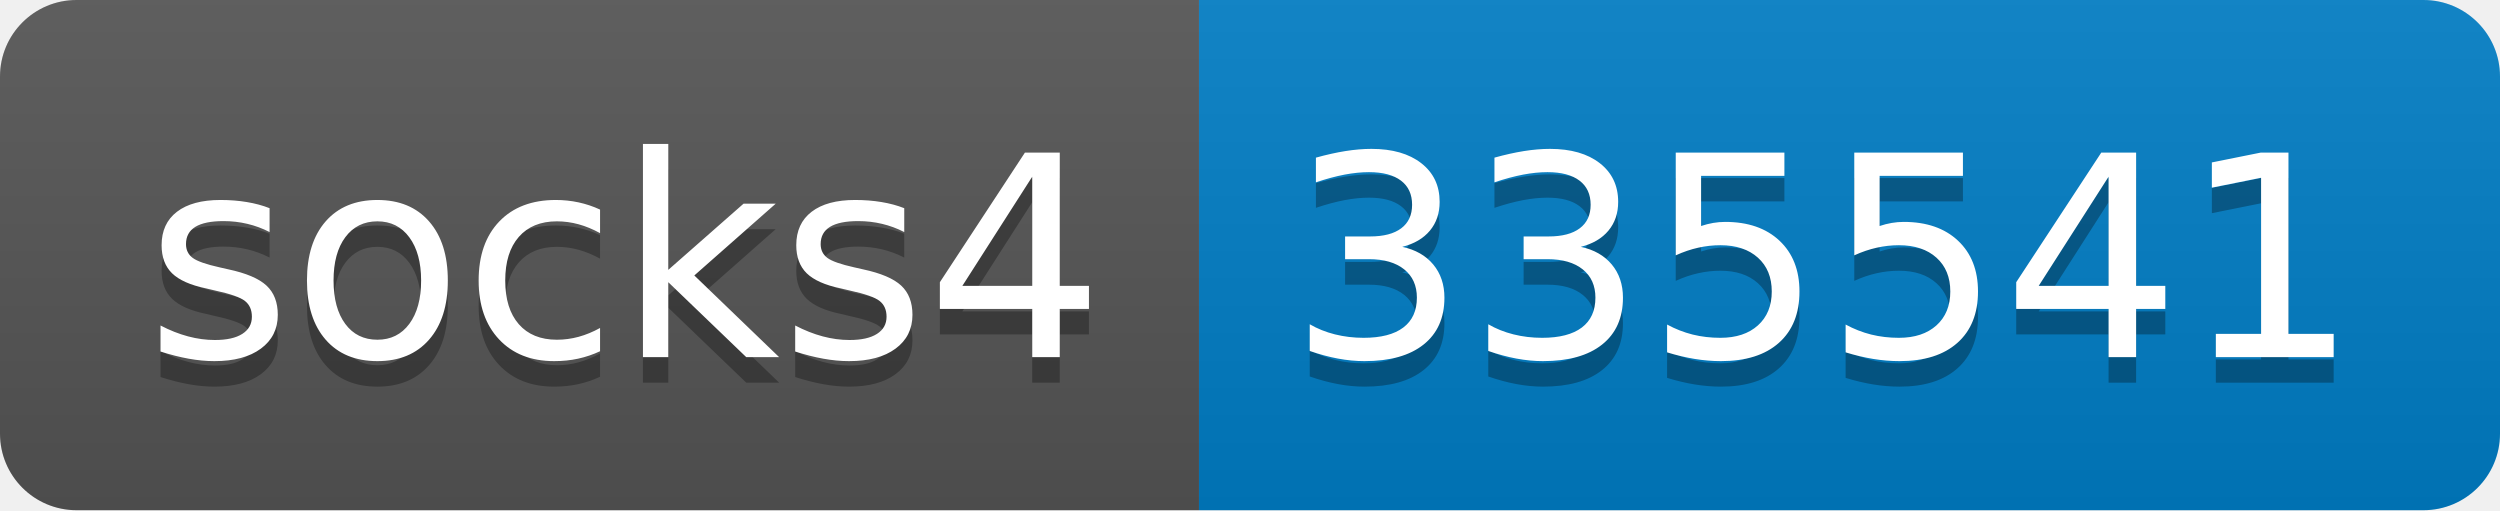
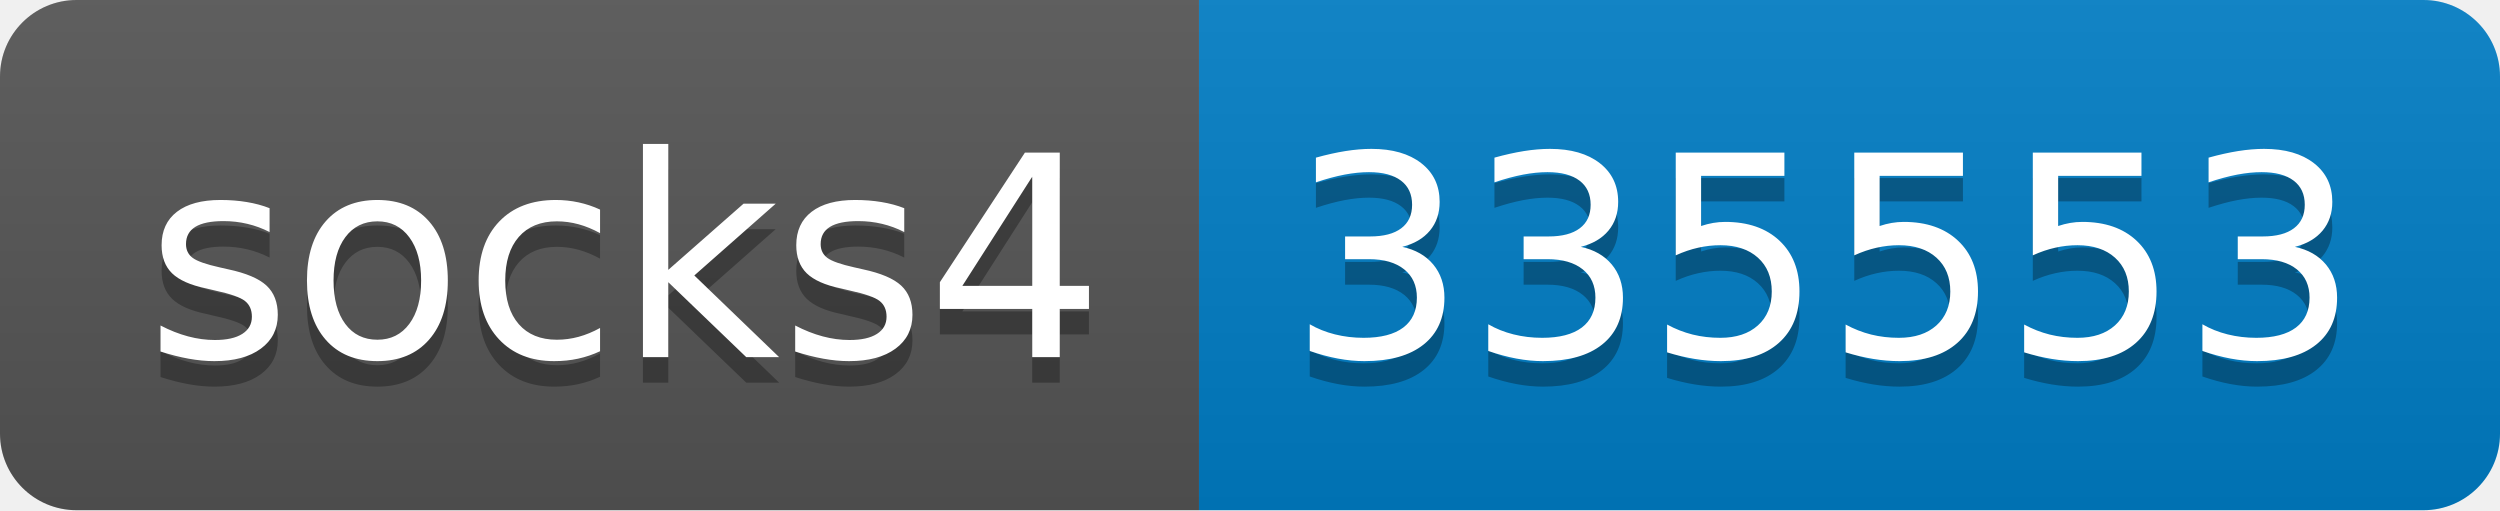
- <svg xmlns="http://www.w3.org/2000/svg" width="98" height="20" role="img" aria-label="socks4: 335541">
+ <svg xmlns="http://www.w3.org/2000/svg" width="98" height="20" role="img" aria-label="socks4: 335553">
  <linearGradient id="s" x2="0" y2="100%">
    <stop offset="0" stop-color="#bbb" stop-opacity=".1" />
    <stop offset="1" stop-opacity=".1" />
  </linearGradient>
  <clipPath id="r">
    <rect width="98" height="20" rx="3" fill="#fff" />
  </clipPath>
  <g clip-path="url(#r)">
    <rect width="47" height="20" fill="#555" />
    <rect x="47" width="51" height="20" fill="#007ec6" />
    <rect width="98" height="20" fill="url(#s)" />
  </g>
  <g fill="#fff" text-anchor="middle" font-family="Verdana,Geneva,DejaVu Sans,sans-serif" text-rendering="geometricPrecision" font-size="110">
    <text aria-hidden="true" x="245" y="150" fill="#010101" fill-opacity=".3" transform="scale(.1)" textLength="370">socks4</text>
    <text x="245" y="140" transform="scale(.1)" fill="#fff" textLength="370">socks4</text>
-     <text aria-hidden="true" x="715" y="150" fill="#010101" fill-opacity=".3" transform="scale(.1)" textLength="410">335541</text>
-     <text x="715" y="140" transform="scale(.1)" fill="#fff" textLength="410">335541</text>
+     <text aria-hidden="true" x="715" y="150" fill="#010101" fill-opacity=".3" transform="scale(.1)" textLength="410">335553</text>
+     <text x="715" y="140" transform="scale(.1)" fill="#fff" textLength="410">335553</text>
  </g>
</svg>
